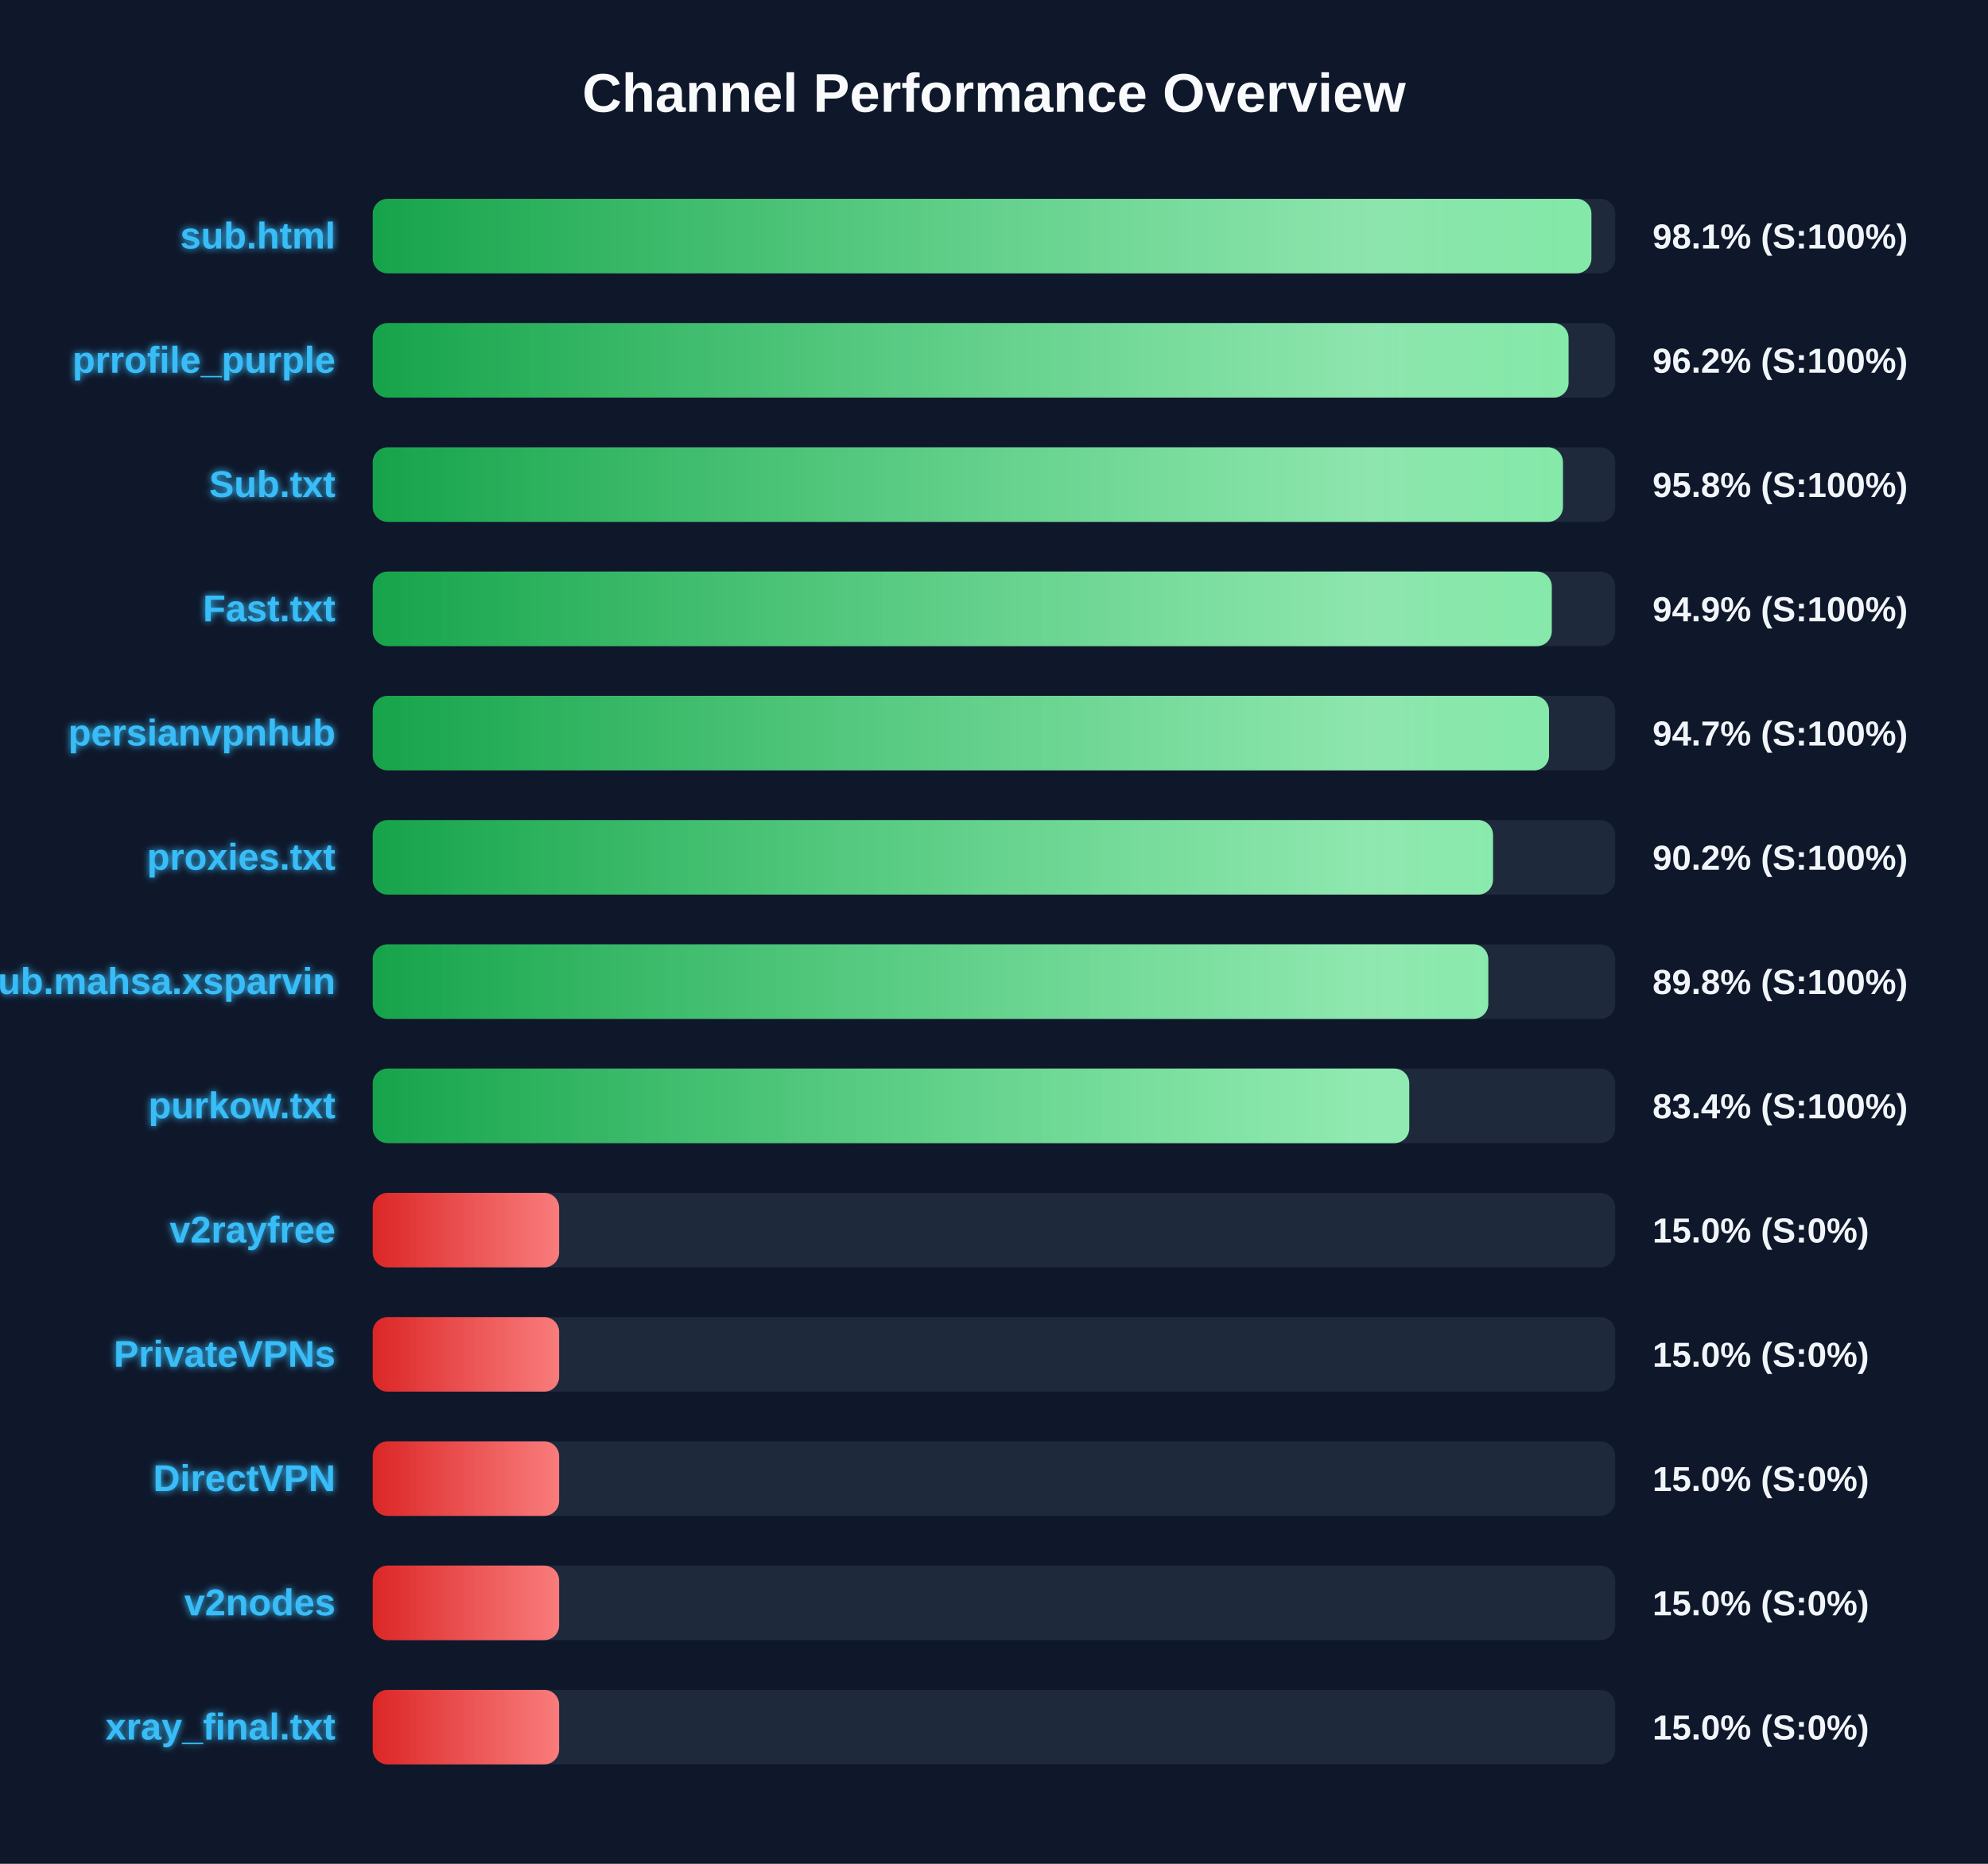
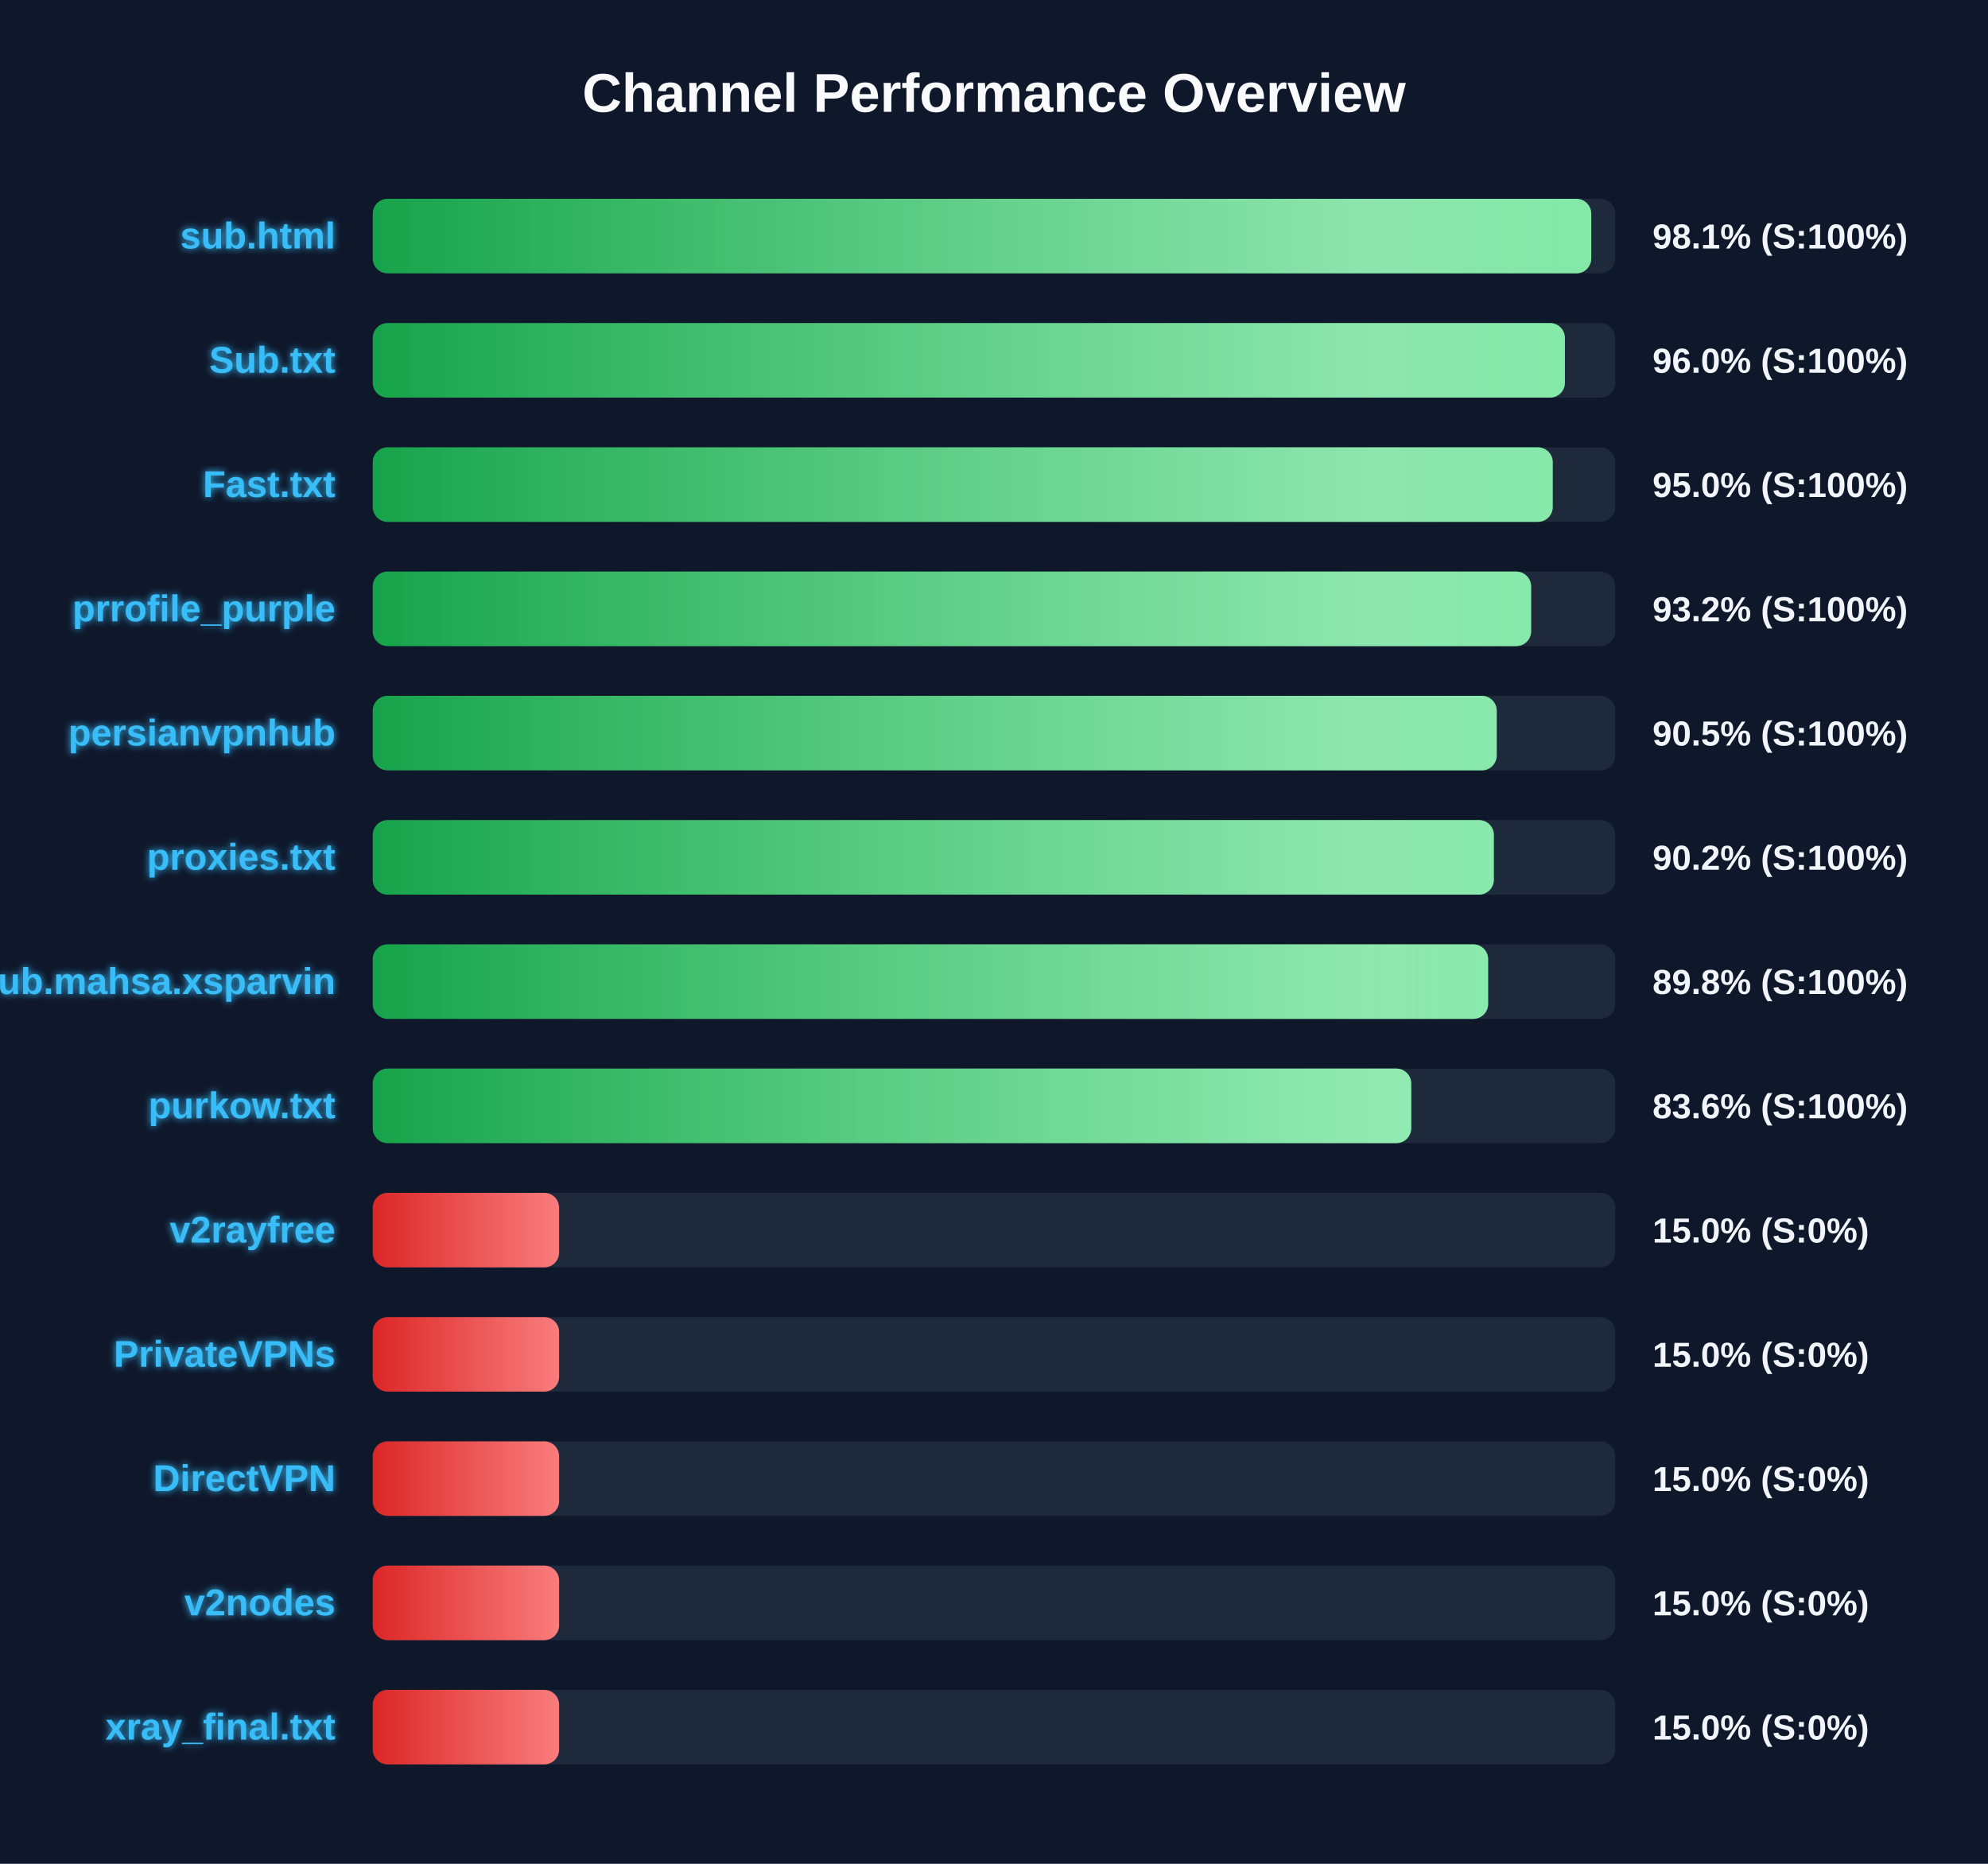
<svg xmlns="http://www.w3.org/2000/svg" width="800" height="750" version="1.1">
  <defs>
    <linearGradient id="grad-green" x1="0%" y1="0%" x2="100%" y2="0%">
      <stop offset="0%" stop-color="#16a34a" />
      <stop offset="100%" stop-color="#4ade80" />
    </linearGradient>
    <linearGradient id="grad-yellow" x1="0%" y1="0%" x2="100%" y2="0%">
      <stop offset="0%" stop-color="#ca8a04" />
      <stop offset="100%" stop-color="#fde047" />
    </linearGradient>
    <linearGradient id="grad-red" x1="0%" y1="0%" x2="100%" y2="0%">
      <stop offset="0%" stop-color="#dc2626" />
      <stop offset="100%" stop-color="#f87171" />
    </linearGradient>
    <linearGradient id="shimmer" x1="0%" y1="0%" x2="100%" y2="0%">
      <stop offset="0%" stop-color="rgba(255,255,255,0)" />
      <stop offset="50%" stop-color="rgba(255,255,255,0.4)" />
      <stop offset="100%" stop-color="rgba(255,255,255,0)" />
    </linearGradient>
    <filter id="glow" x="-20%" y="-20%" width="140%" height="140%">
      <feGaussianBlur stdDeviation="1.5" result="blur" />
      <feComposite in="SourceGraphic" in2="blur" operator="over" />
    </filter>
  </defs>
  <style>
        .bg-rect { fill: #0f172a; }
        .title { font: bold 22px 'Segoe UI', Arial, sans-serif; fill: #f8fafc; }
        .row { font: bold 15px 'Segoe UI', Arial, sans-serif; fill: #38bdf8; filter: url(#glow); }
        .score { font: bold 14px 'Segoe UI', Arial, sans-serif; fill: #f1f5f9; }
        @keyframes shimmer-anim {
            0% { transform: translateX(-100%); }
            100% { transform: translateX(200%); }
        }
        .shimmer-rect {
            animation: shimmer-anim 2.5s infinite linear;
        }
    </style>
  <rect width="100%" height="100%" class="bg-rect" />
  <text x="400" y="45" text-anchor="middle" class="title">Channel Performance Overview</text>
  <rect x="150" y="80" width="500" height="30" fill="#1e293b" rx="6" />
  <clipPath id="clip-0">
-     <rect x="150" y="80" width="490.4" height="30" rx="6" />
+     <rect x="150" y="80" width="490.35" height="30" rx="6" />
  </clipPath>
-   <rect x="150" y="80" width="490.4" height="30" fill="url(#grad-green)" rx="6" />
+   <rect x="150" y="80" width="490.35" height="30" fill="url(#grad-green)" rx="6" />
  <g clip-path="url(#clip-0)">
    <rect x="150" y="80" width="100%" height="30" fill="url(#shimmer)" class="shimmer-rect" />
  </g>
  <text x="135" y="100" text-anchor="end" class="row">sub.html</text>
  <text x="665" y="100" text-anchor="start" class="score">98.1% (S:100%)</text>
  <rect x="150" y="130" width="500" height="30" fill="#1e293b" rx="6" />
  <clipPath id="clip-1">
-     <rect x="150" y="130" width="481.2" height="30" rx="6" />
+     <rect x="150" y="130" width="479.75" height="30" rx="6" />
  </clipPath>
-   <rect x="150" y="130" width="481.2" height="30" fill="url(#grad-green)" rx="6" />
+   <rect x="150" y="130" width="479.75" height="30" fill="url(#grad-green)" rx="6" />
  <g clip-path="url(#clip-1)">
    <rect x="150" y="130" width="100%" height="30" fill="url(#shimmer)" class="shimmer-rect" />
  </g>
-   <text x="135" y="150" text-anchor="end" class="row">prrofile_purple</text>
-   <text x="665" y="150" text-anchor="start" class="score">96.2% (S:100%)</text>
+   <text x="135" y="150" text-anchor="end" class="row">Sub.txt</text>
+   <text x="665" y="150" text-anchor="start" class="score">96.0% (S:100%)</text>
  <rect x="150" y="180" width="500" height="30" fill="#1e293b" rx="6" />
  <clipPath id="clip-2">
-     <rect x="150" y="180" width="478.95" height="30" rx="6" />
+     <rect x="150" y="180" width="474.85" height="30" rx="6" />
  </clipPath>
-   <rect x="150" y="180" width="478.95" height="30" fill="url(#grad-green)" rx="6" />
+   <rect x="150" y="180" width="474.85" height="30" fill="url(#grad-green)" rx="6" />
  <g clip-path="url(#clip-2)">
    <rect x="150" y="180" width="100%" height="30" fill="url(#shimmer)" class="shimmer-rect" />
  </g>
-   <text x="135" y="200" text-anchor="end" class="row">Sub.txt</text>
-   <text x="665" y="200" text-anchor="start" class="score">95.8% (S:100%)</text>
+   <text x="135" y="200" text-anchor="end" class="row">Fast.txt</text>
+   <text x="665" y="200" text-anchor="start" class="score">95.0% (S:100%)</text>
  <rect x="150" y="230" width="500" height="30" fill="#1e293b" rx="6" />
  <clipPath id="clip-3">
-     <rect x="150" y="230" width="474.45" height="30" rx="6" />
+     <rect x="150" y="230" width="466.15" height="30" rx="6" />
  </clipPath>
-   <rect x="150" y="230" width="474.45" height="30" fill="url(#grad-green)" rx="6" />
+   <rect x="150" y="230" width="466.15" height="30" fill="url(#grad-green)" rx="6" />
  <g clip-path="url(#clip-3)">
    <rect x="150" y="230" width="100%" height="30" fill="url(#shimmer)" class="shimmer-rect" />
  </g>
-   <text x="135" y="250" text-anchor="end" class="row">Fast.txt</text>
-   <text x="665" y="250" text-anchor="start" class="score">94.9% (S:100%)</text>
+   <text x="135" y="250" text-anchor="end" class="row">prrofile_purple</text>
+   <text x="665" y="250" text-anchor="start" class="score">93.2% (S:100%)</text>
  <rect x="150" y="280" width="500" height="30" fill="#1e293b" rx="6" />
  <clipPath id="clip-4">
-     <rect x="150" y="280" width="473.35" height="30" rx="6" />
+     <rect x="150" y="280" width="452.3" height="30" rx="6" />
  </clipPath>
-   <rect x="150" y="280" width="473.35" height="30" fill="url(#grad-green)" rx="6" />
+   <rect x="150" y="280" width="452.3" height="30" fill="url(#grad-green)" rx="6" />
  <g clip-path="url(#clip-4)">
    <rect x="150" y="280" width="100%" height="30" fill="url(#shimmer)" class="shimmer-rect" />
  </g>
  <text x="135" y="300" text-anchor="end" class="row">persianvpnhub</text>
-   <text x="665" y="300" text-anchor="start" class="score">94.7% (S:100%)</text>
+   <text x="665" y="300" text-anchor="start" class="score">90.5% (S:100%)</text>
  <rect x="150" y="330" width="500" height="30" fill="#1e293b" rx="6" />
  <clipPath id="clip-5">
-     <rect x="150" y="330" width="450.8" height="30" rx="6" />
+     <rect x="150" y="330" width="451.15" height="30" rx="6" />
  </clipPath>
-   <rect x="150" y="330" width="450.8" height="30" fill="url(#grad-green)" rx="6" />
+   <rect x="150" y="330" width="451.15" height="30" fill="url(#grad-green)" rx="6" />
  <g clip-path="url(#clip-5)">
    <rect x="150" y="330" width="100%" height="30" fill="url(#shimmer)" class="shimmer-rect" />
  </g>
  <text x="135" y="350" text-anchor="end" class="row">proxies.txt</text>
  <text x="665" y="350" text-anchor="start" class="score">90.2% (S:100%)</text>
  <rect x="150" y="380" width="500" height="30" fill="#1e293b" rx="6" />
  <clipPath id="clip-6">
-     <rect x="150" y="380" width="448.9" height="30" rx="6" />
+     <rect x="150" y="380" width="448.85" height="30" rx="6" />
  </clipPath>
-   <rect x="150" y="380" width="448.9" height="30" fill="url(#grad-green)" rx="6" />
+   <rect x="150" y="380" width="448.85" height="30" fill="url(#grad-green)" rx="6" />
  <g clip-path="url(#clip-6)">
    <rect x="150" y="380" width="100%" height="30" fill="url(#shimmer)" class="shimmer-rect" />
  </g>
  <text x="135" y="400" text-anchor="end" class="row">Sub.mahsa.xsparvin</text>
  <text x="665" y="400" text-anchor="start" class="score">89.8% (S:100%)</text>
  <rect x="150" y="430" width="500" height="30" fill="#1e293b" rx="6" />
  <clipPath id="clip-7">
-     <rect x="150" y="430" width="417.1" height="30" rx="6" />
+     <rect x="150" y="430" width="417.9" height="30" rx="6" />
  </clipPath>
-   <rect x="150" y="430" width="417.1" height="30" fill="url(#grad-green)" rx="6" />
+   <rect x="150" y="430" width="417.9" height="30" fill="url(#grad-green)" rx="6" />
  <g clip-path="url(#clip-7)">
    <rect x="150" y="430" width="100%" height="30" fill="url(#shimmer)" class="shimmer-rect" />
  </g>
  <text x="135" y="450" text-anchor="end" class="row">purkow.txt</text>
-   <text x="665" y="450" text-anchor="start" class="score">83.4% (S:100%)</text>
+   <text x="665" y="450" text-anchor="start" class="score">83.6% (S:100%)</text>
  <rect x="150" y="480" width="500" height="30" fill="#1e293b" rx="6" />
  <clipPath id="clip-8">
    <rect x="150" y="480" width="75.0" height="30" rx="6" />
  </clipPath>
  <rect x="150" y="480" width="75.0" height="30" fill="url(#grad-red)" rx="6" />
  <g clip-path="url(#clip-8)">
    <rect x="150" y="480" width="100%" height="30" fill="url(#shimmer)" class="shimmer-rect" />
  </g>
  <text x="135" y="500" text-anchor="end" class="row">v2rayfree</text>
  <text x="665" y="500" text-anchor="start" class="score">15.0% (S:0%)</text>
  <rect x="150" y="530" width="500" height="30" fill="#1e293b" rx="6" />
  <clipPath id="clip-9">
    <rect x="150" y="530" width="75.0" height="30" rx="6" />
  </clipPath>
  <rect x="150" y="530" width="75.0" height="30" fill="url(#grad-red)" rx="6" />
  <g clip-path="url(#clip-9)">
    <rect x="150" y="530" width="100%" height="30" fill="url(#shimmer)" class="shimmer-rect" />
  </g>
  <text x="135" y="550" text-anchor="end" class="row">PrivateVPNs</text>
  <text x="665" y="550" text-anchor="start" class="score">15.0% (S:0%)</text>
  <rect x="150" y="580" width="500" height="30" fill="#1e293b" rx="6" />
  <clipPath id="clip-10">
    <rect x="150" y="580" width="75.0" height="30" rx="6" />
  </clipPath>
  <rect x="150" y="580" width="75.0" height="30" fill="url(#grad-red)" rx="6" />
  <g clip-path="url(#clip-10)">
    <rect x="150" y="580" width="100%" height="30" fill="url(#shimmer)" class="shimmer-rect" />
  </g>
  <text x="135" y="600" text-anchor="end" class="row">DirectVPN</text>
  <text x="665" y="600" text-anchor="start" class="score">15.0% (S:0%)</text>
  <rect x="150" y="630" width="500" height="30" fill="#1e293b" rx="6" />
  <clipPath id="clip-11">
    <rect x="150" y="630" width="75.0" height="30" rx="6" />
  </clipPath>
  <rect x="150" y="630" width="75.0" height="30" fill="url(#grad-red)" rx="6" />
  <g clip-path="url(#clip-11)">
    <rect x="150" y="630" width="100%" height="30" fill="url(#shimmer)" class="shimmer-rect" />
  </g>
  <text x="135" y="650" text-anchor="end" class="row">v2nodes</text>
  <text x="665" y="650" text-anchor="start" class="score">15.0% (S:0%)</text>
  <rect x="150" y="680" width="500" height="30" fill="#1e293b" rx="6" />
  <clipPath id="clip-12">
    <rect x="150" y="680" width="75.0" height="30" rx="6" />
  </clipPath>
  <rect x="150" y="680" width="75.0" height="30" fill="url(#grad-red)" rx="6" />
  <g clip-path="url(#clip-12)">
    <rect x="150" y="680" width="100%" height="30" fill="url(#shimmer)" class="shimmer-rect" />
  </g>
  <text x="135" y="700" text-anchor="end" class="row">xray_final.txt</text>
  <text x="665" y="700" text-anchor="start" class="score">15.0% (S:0%)</text>
</svg>
